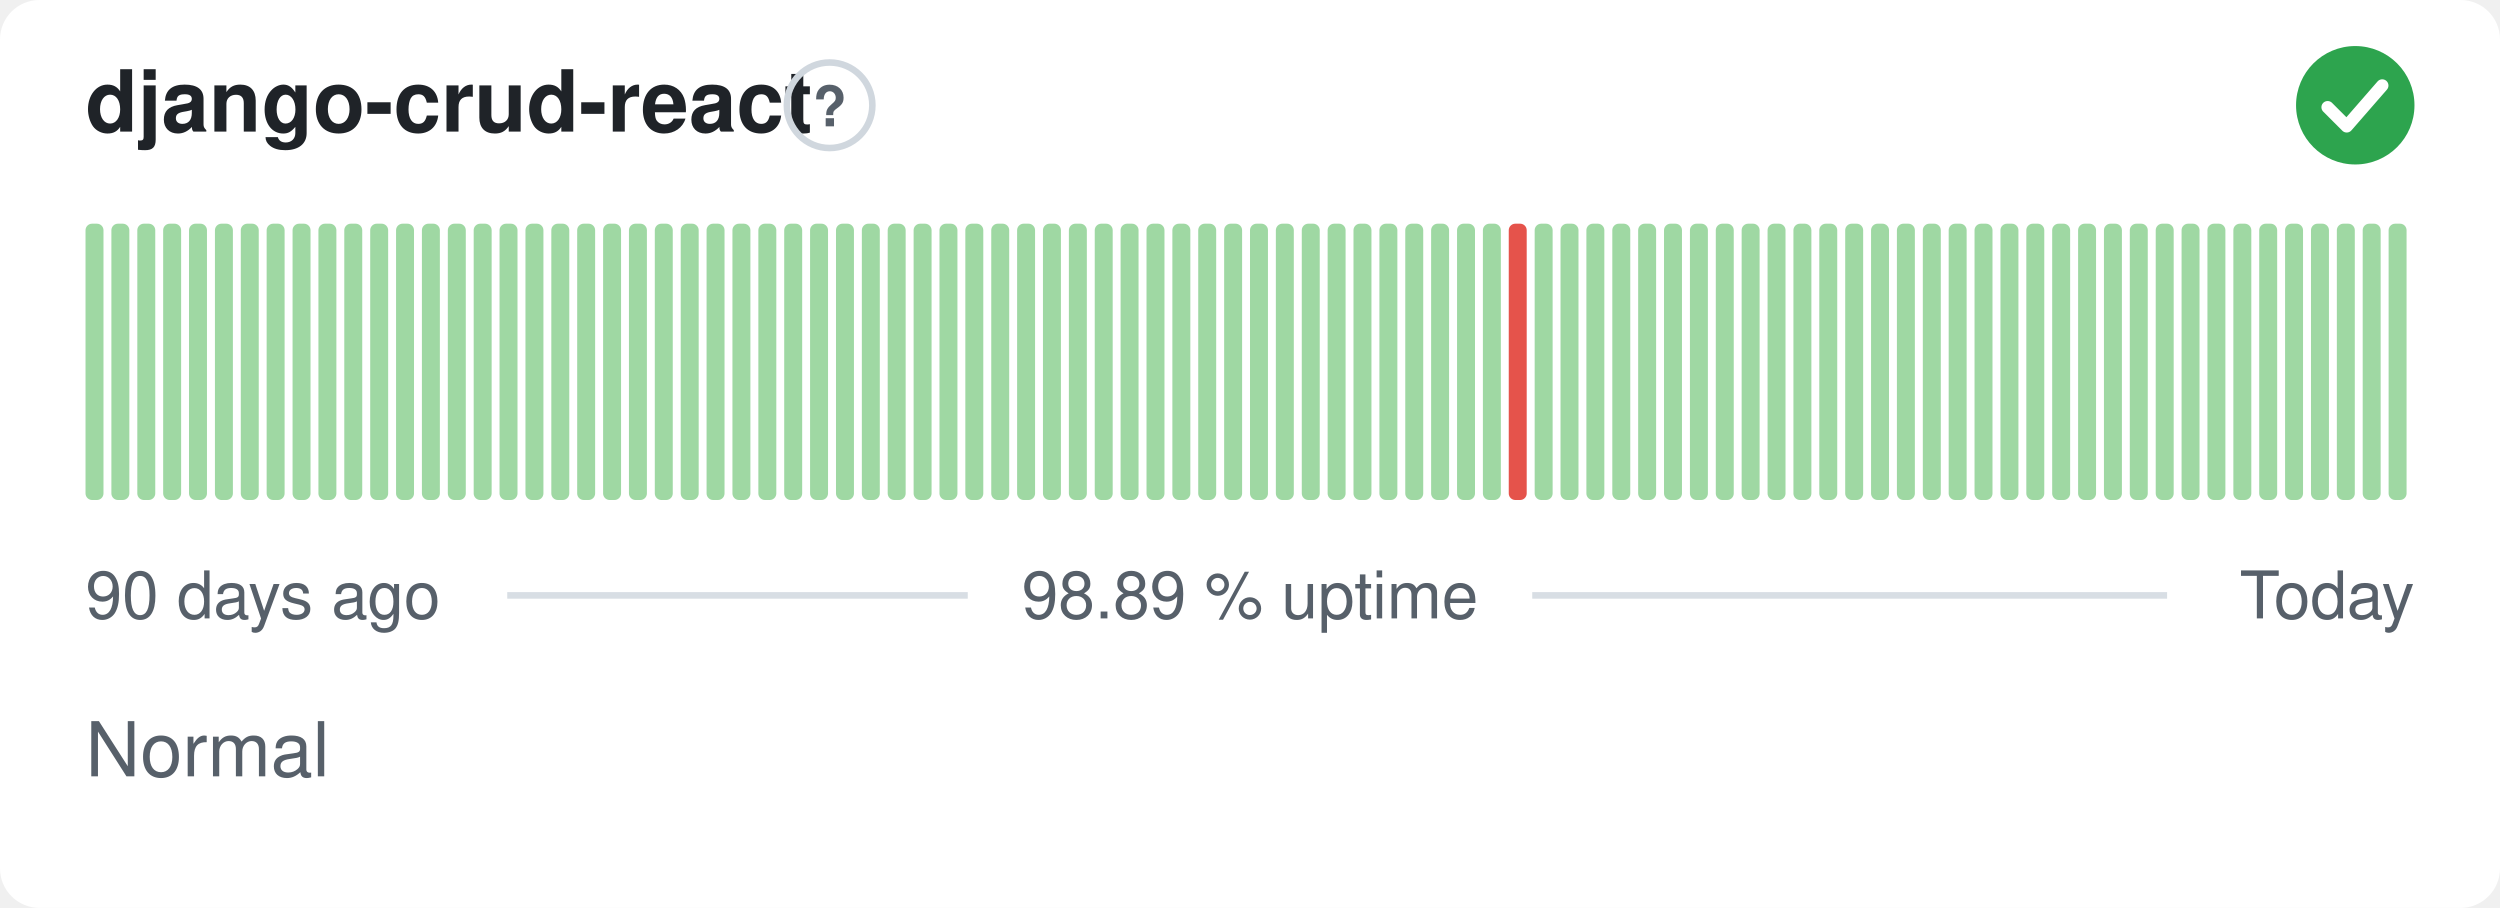
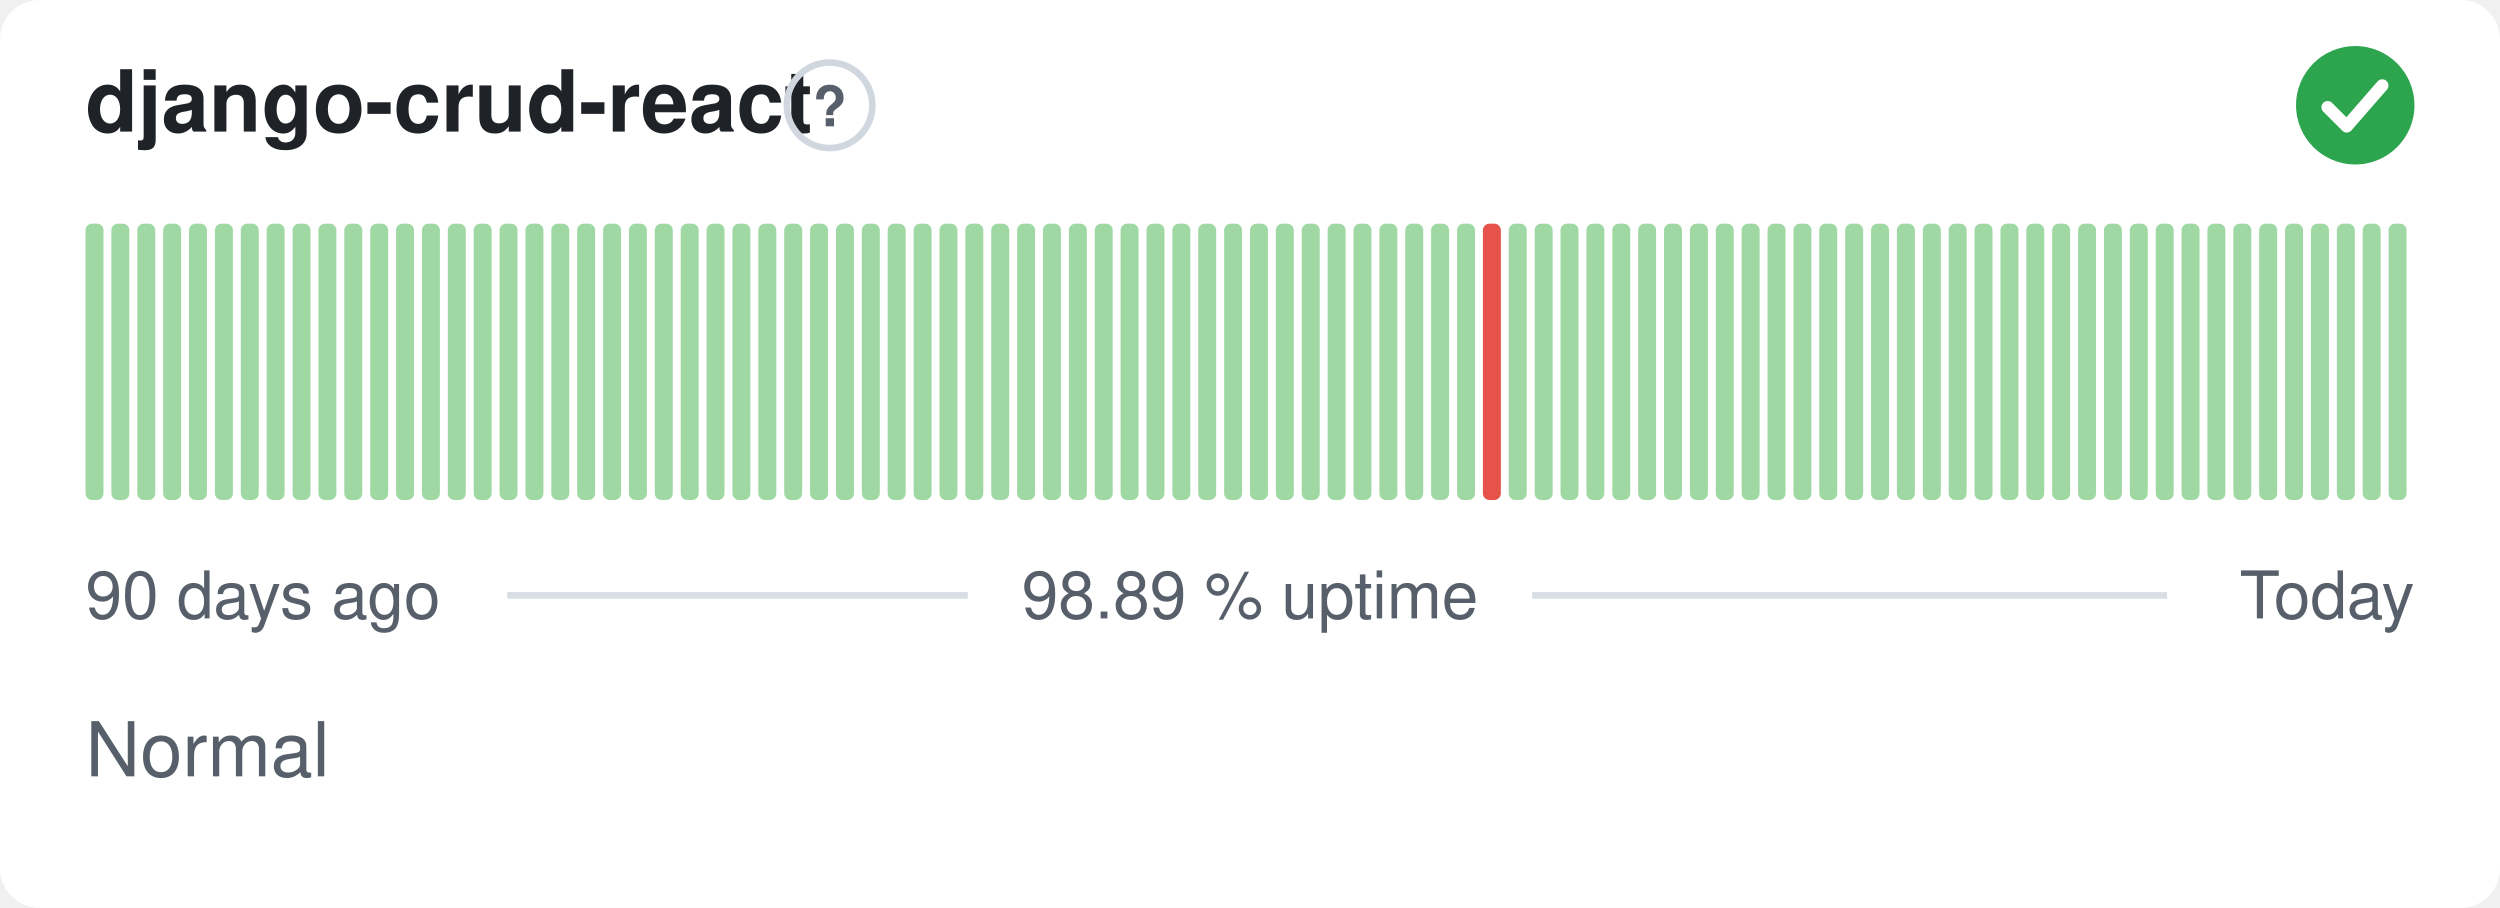
<svg xmlns="http://www.w3.org/2000/svg" width="380" height="138" viewBox="0 0 380 138" role="img" aria-label="django-crud-react: Normal, 98.89 % uptime over the last 90 days" font-family="-apple-system,BlinkMacSystemFont,'Segoe UI',Helvetica,Arial,sans-serif">
  <style>
    @media (prefers-color-scheme: dark) {
      .bg { fill: #0d1117 }
      .title { fill: #e6edf3 }
      .muted { fill: #8b949e }
      .hint { stroke: #30363d }
      .rule { stroke: #30363d }
      .nodata { fill: #21262d }
    }
  </style>
  <rect class="bg" width="380" height="138" rx="6" fill="#ffffff" />
  <text class="title" x="13" y="20" font-size="13" font-weight="600" fill="#1f2328">django-crud-react</text>
  <circle class="hint" cx="126.1" cy="16" r="6.5" fill="none" stroke="#d0d7de" stroke-width="1" />
  <text class="muted" x="126.1" y="19.2" text-anchor="middle" font-size="8.5" font-weight="700" fill="#57606a">?</text>
  <circle cx="358" cy="16" r="9" fill="#2da44e" />
  <path d="M353.80 16.30l2.90 2.90 5.40 -6.20" fill="none" stroke="#fff" stroke-width="1.89" stroke-linecap="round" stroke-linejoin="round" />
  <rect x="13.00" y="34.00" width="2.73" height="42.00" rx="1" fill="#9fd8a3" />
  <rect x="16.93" y="34.00" width="2.73" height="42.00" rx="1" fill="#9fd8a3" />
  <rect x="20.87" y="34.00" width="2.73" height="42.00" rx="1" fill="#9fd8a3" />
  <rect x="24.80" y="34.00" width="2.73" height="42.00" rx="1" fill="#9fd8a3" />
  <rect x="28.73" y="34.00" width="2.73" height="42.00" rx="1" fill="#9fd8a3" />
  <rect x="32.67" y="34.00" width="2.73" height="42.00" rx="1" fill="#9fd8a3" />
  <rect x="36.60" y="34.00" width="2.73" height="42.00" rx="1" fill="#9fd8a3" />
  <rect x="40.53" y="34.00" width="2.73" height="42.00" rx="1" fill="#9fd8a3" />
  <rect x="44.47" y="34.00" width="2.73" height="42.00" rx="1" fill="#9fd8a3" />
  <rect x="48.40" y="34.00" width="2.73" height="42.00" rx="1" fill="#9fd8a3" />
  <rect x="52.33" y="34.00" width="2.73" height="42.00" rx="1" fill="#9fd8a3" />
  <rect x="56.27" y="34.00" width="2.73" height="42.00" rx="1" fill="#9fd8a3" />
  <rect x="60.20" y="34.00" width="2.73" height="42.00" rx="1" fill="#9fd8a3" />
  <rect x="64.13" y="34.00" width="2.73" height="42.00" rx="1" fill="#9fd8a3" />
  <rect x="68.07" y="34.00" width="2.73" height="42.00" rx="1" fill="#9fd8a3" />
  <rect x="72.00" y="34.00" width="2.73" height="42.00" rx="1" fill="#9fd8a3" />
  <rect x="75.93" y="34.00" width="2.73" height="42.00" rx="1" fill="#9fd8a3" />
  <rect x="79.87" y="34.00" width="2.73" height="42.00" rx="1" fill="#9fd8a3" />
  <rect x="83.80" y="34.00" width="2.73" height="42.00" rx="1" fill="#9fd8a3" />
  <rect x="87.73" y="34.00" width="2.73" height="42.00" rx="1" fill="#9fd8a3" />
  <rect x="91.67" y="34.00" width="2.73" height="42.00" rx="1" fill="#9fd8a3" />
  <rect x="95.60" y="34.00" width="2.73" height="42.00" rx="1" fill="#9fd8a3" />
  <rect x="99.53" y="34.00" width="2.73" height="42.00" rx="1" fill="#9fd8a3" />
  <rect x="103.47" y="34.00" width="2.73" height="42.00" rx="1" fill="#9fd8a3" />
  <rect x="107.40" y="34.00" width="2.73" height="42.00" rx="1" fill="#9fd8a3" />
  <rect x="111.33" y="34.00" width="2.73" height="42.00" rx="1" fill="#9fd8a3" />
  <rect x="115.27" y="34.00" width="2.73" height="42.00" rx="1" fill="#9fd8a3" />
  <rect x="119.20" y="34.00" width="2.73" height="42.00" rx="1" fill="#9fd8a3" />
  <rect x="123.13" y="34.00" width="2.73" height="42.00" rx="1" fill="#9fd8a3" />
  <rect x="127.07" y="34.00" width="2.73" height="42.00" rx="1" fill="#9fd8a3" />
  <rect x="131.00" y="34.00" width="2.73" height="42.00" rx="1" fill="#9fd8a3" />
  <rect x="134.93" y="34.00" width="2.73" height="42.00" rx="1" fill="#9fd8a3" />
  <rect x="138.87" y="34.00" width="2.73" height="42.00" rx="1" fill="#9fd8a3" />
  <rect x="142.80" y="34.00" width="2.73" height="42.00" rx="1" fill="#9fd8a3" />
  <rect x="146.73" y="34.00" width="2.73" height="42.00" rx="1" fill="#9fd8a3" />
  <rect x="150.67" y="34.00" width="2.73" height="42.00" rx="1" fill="#9fd8a3" />
  <rect x="154.60" y="34.00" width="2.73" height="42.00" rx="1" fill="#9fd8a3" />
  <rect x="158.53" y="34.00" width="2.73" height="42.00" rx="1" fill="#9fd8a3" />
  <rect x="162.47" y="34.00" width="2.73" height="42.00" rx="1" fill="#9fd8a3" />
  <rect x="166.40" y="34.00" width="2.73" height="42.00" rx="1" fill="#9fd8a3" />
  <rect x="170.33" y="34.00" width="2.73" height="42.00" rx="1" fill="#9fd8a3" />
  <rect x="174.27" y="34.00" width="2.73" height="42.00" rx="1" fill="#9fd8a3" />
  <rect x="178.20" y="34.00" width="2.73" height="42.00" rx="1" fill="#9fd8a3" />
  <rect x="182.13" y="34.00" width="2.73" height="42.00" rx="1" fill="#9fd8a3" />
  <rect x="186.07" y="34.00" width="2.73" height="42.00" rx="1" fill="#9fd8a3" />
  <rect x="190.00" y="34.00" width="2.73" height="42.00" rx="1" fill="#9fd8a3" />
  <rect x="193.93" y="34.00" width="2.73" height="42.00" rx="1" fill="#9fd8a3" />
  <rect x="197.87" y="34.00" width="2.73" height="42.00" rx="1" fill="#9fd8a3" />
  <rect x="201.80" y="34.00" width="2.73" height="42.00" rx="1" fill="#9fd8a3" />
  <rect x="205.73" y="34.00" width="2.73" height="42.00" rx="1" fill="#9fd8a3" />
  <rect x="209.67" y="34.00" width="2.73" height="42.00" rx="1" fill="#9fd8a3" />
  <rect x="213.60" y="34.00" width="2.73" height="42.00" rx="1" fill="#9fd8a3" />
  <rect x="217.53" y="34.00" width="2.73" height="42.00" rx="1" fill="#9fd8a3" />
  <rect x="221.47" y="34.00" width="2.73" height="42.00" rx="1" fill="#9fd8a3" />
-   <rect x="225.40" y="34.00" width="2.73" height="42.00" rx="1" fill="#9fd8a3" />
-   <rect x="229.33" y="34.00" width="2.73" height="42.00" rx="1" fill="#e5534b" />
+   <rect x="225.40" y="34.00" width="2.73" height="42.00" rx="1" fill="#e5534b" />
+   <rect x="229.33" y="34.00" width="2.73" height="42.00" rx="1" fill="#9fd8a3" />
  <rect x="233.27" y="34.00" width="2.73" height="42.00" rx="1" fill="#9fd8a3" />
  <rect x="237.20" y="34.00" width="2.73" height="42.00" rx="1" fill="#9fd8a3" />
  <rect x="241.13" y="34.00" width="2.73" height="42.00" rx="1" fill="#9fd8a3" />
  <rect x="245.07" y="34.00" width="2.73" height="42.00" rx="1" fill="#9fd8a3" />
  <rect x="249.00" y="34.00" width="2.73" height="42.00" rx="1" fill="#9fd8a3" />
  <rect x="252.93" y="34.00" width="2.73" height="42.00" rx="1" fill="#9fd8a3" />
  <rect x="256.87" y="34.00" width="2.73" height="42.00" rx="1" fill="#9fd8a3" />
  <rect x="260.80" y="34.00" width="2.73" height="42.00" rx="1" fill="#9fd8a3" />
  <rect x="264.73" y="34.00" width="2.73" height="42.00" rx="1" fill="#9fd8a3" />
  <rect x="268.67" y="34.00" width="2.73" height="42.00" rx="1" fill="#9fd8a3" />
  <rect x="272.60" y="34.00" width="2.73" height="42.00" rx="1" fill="#9fd8a3" />
  <rect x="276.53" y="34.00" width="2.73" height="42.00" rx="1" fill="#9fd8a3" />
  <rect x="280.47" y="34.00" width="2.73" height="42.00" rx="1" fill="#9fd8a3" />
  <rect x="284.40" y="34.00" width="2.73" height="42.00" rx="1" fill="#9fd8a3" />
  <rect x="288.33" y="34.00" width="2.73" height="42.00" rx="1" fill="#9fd8a3" />
  <rect x="292.27" y="34.00" width="2.73" height="42.00" rx="1" fill="#9fd8a3" />
  <rect x="296.20" y="34.00" width="2.73" height="42.00" rx="1" fill="#9fd8a3" />
  <rect x="300.13" y="34.00" width="2.73" height="42.00" rx="1" fill="#9fd8a3" />
  <rect x="304.07" y="34.00" width="2.73" height="42.00" rx="1" fill="#9fd8a3" />
  <rect x="308.00" y="34.00" width="2.73" height="42.00" rx="1" fill="#9fd8a3" />
  <rect x="311.93" y="34.00" width="2.73" height="42.00" rx="1" fill="#9fd8a3" />
  <rect x="315.87" y="34.00" width="2.73" height="42.00" rx="1" fill="#9fd8a3" />
  <rect x="319.80" y="34.00" width="2.73" height="42.00" rx="1" fill="#9fd8a3" />
  <rect x="323.73" y="34.00" width="2.73" height="42.00" rx="1" fill="#9fd8a3" />
  <rect x="327.67" y="34.00" width="2.73" height="42.00" rx="1" fill="#9fd8a3" />
  <rect x="331.60" y="34.00" width="2.73" height="42.00" rx="1" fill="#9fd8a3" />
  <rect x="335.53" y="34.00" width="2.73" height="42.00" rx="1" fill="#9fd8a3" />
  <rect x="339.47" y="34.00" width="2.73" height="42.00" rx="1" fill="#9fd8a3" />
  <rect x="343.40" y="34.00" width="2.73" height="42.00" rx="1" fill="#9fd8a3" />
  <rect x="347.33" y="34.00" width="2.73" height="42.00" rx="1" fill="#9fd8a3" />
  <rect x="351.27" y="34.00" width="2.73" height="42.00" rx="1" fill="#9fd8a3" />
  <rect x="355.20" y="34.00" width="2.73" height="42.00" rx="1" fill="#9fd8a3" />
  <rect x="359.13" y="34.00" width="2.73" height="42.00" rx="1" fill="#9fd8a3" />
  <rect x="363.07" y="34.00" width="2.73" height="42.00" rx="1" fill="#9fd8a3" />
  <text class="muted" x="13" y="94" font-size="10" fill="#57606a">90 days ago</text>
  <text class="muted" x="190" y="94" text-anchor="middle" font-size="10" fill="#57606a">98.89 % uptime</text>
  <text class="muted" x="367" y="94" text-anchor="end" font-size="10" fill="#57606a">Today</text>
  <line class="rule" x1="77.1" y1="90.5" x2="147.1" y2="90.5" stroke="#d8dee4" stroke-width="1" />
  <line class="rule" x1="232.9" y1="90.5" x2="329.4" y2="90.5" stroke="#d8dee4" stroke-width="1" />
  <text class="muted" x="13" y="118" font-size="11.5" fill="#57606a">Normal</text>
</svg>
